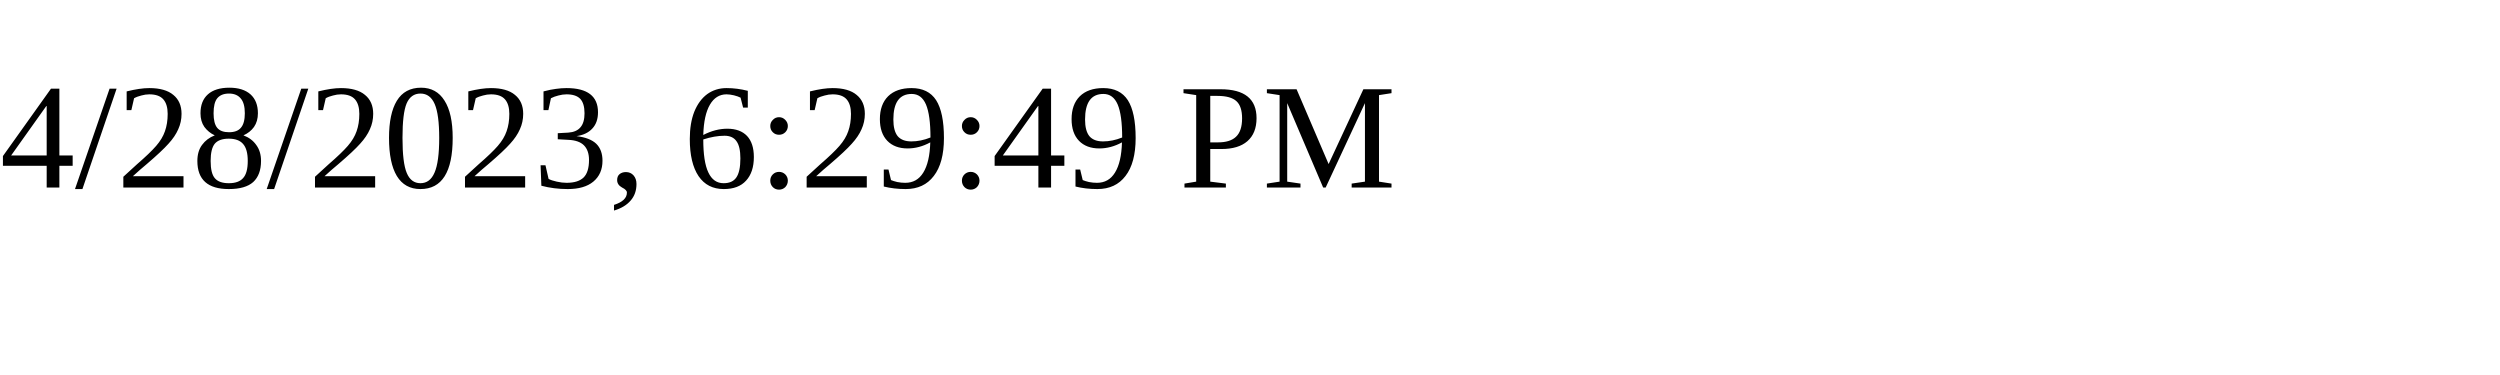
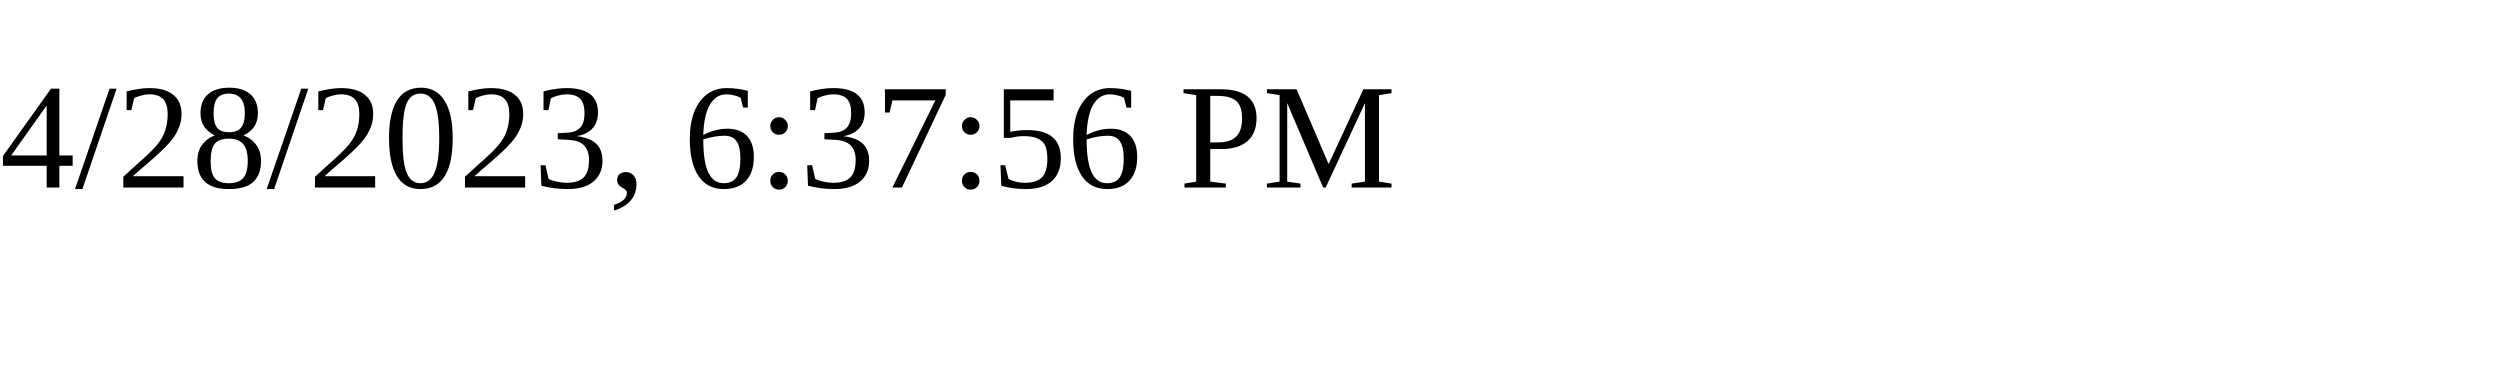
<svg xmlns="http://www.w3.org/2000/svg" height="30" width="200">
-   <text x="0" y="15">4/28/2023, 6:29:49 PM</text>
+   <text x="0" y="15">4/28/2023, 6:37:56 PM</text>
</svg>
